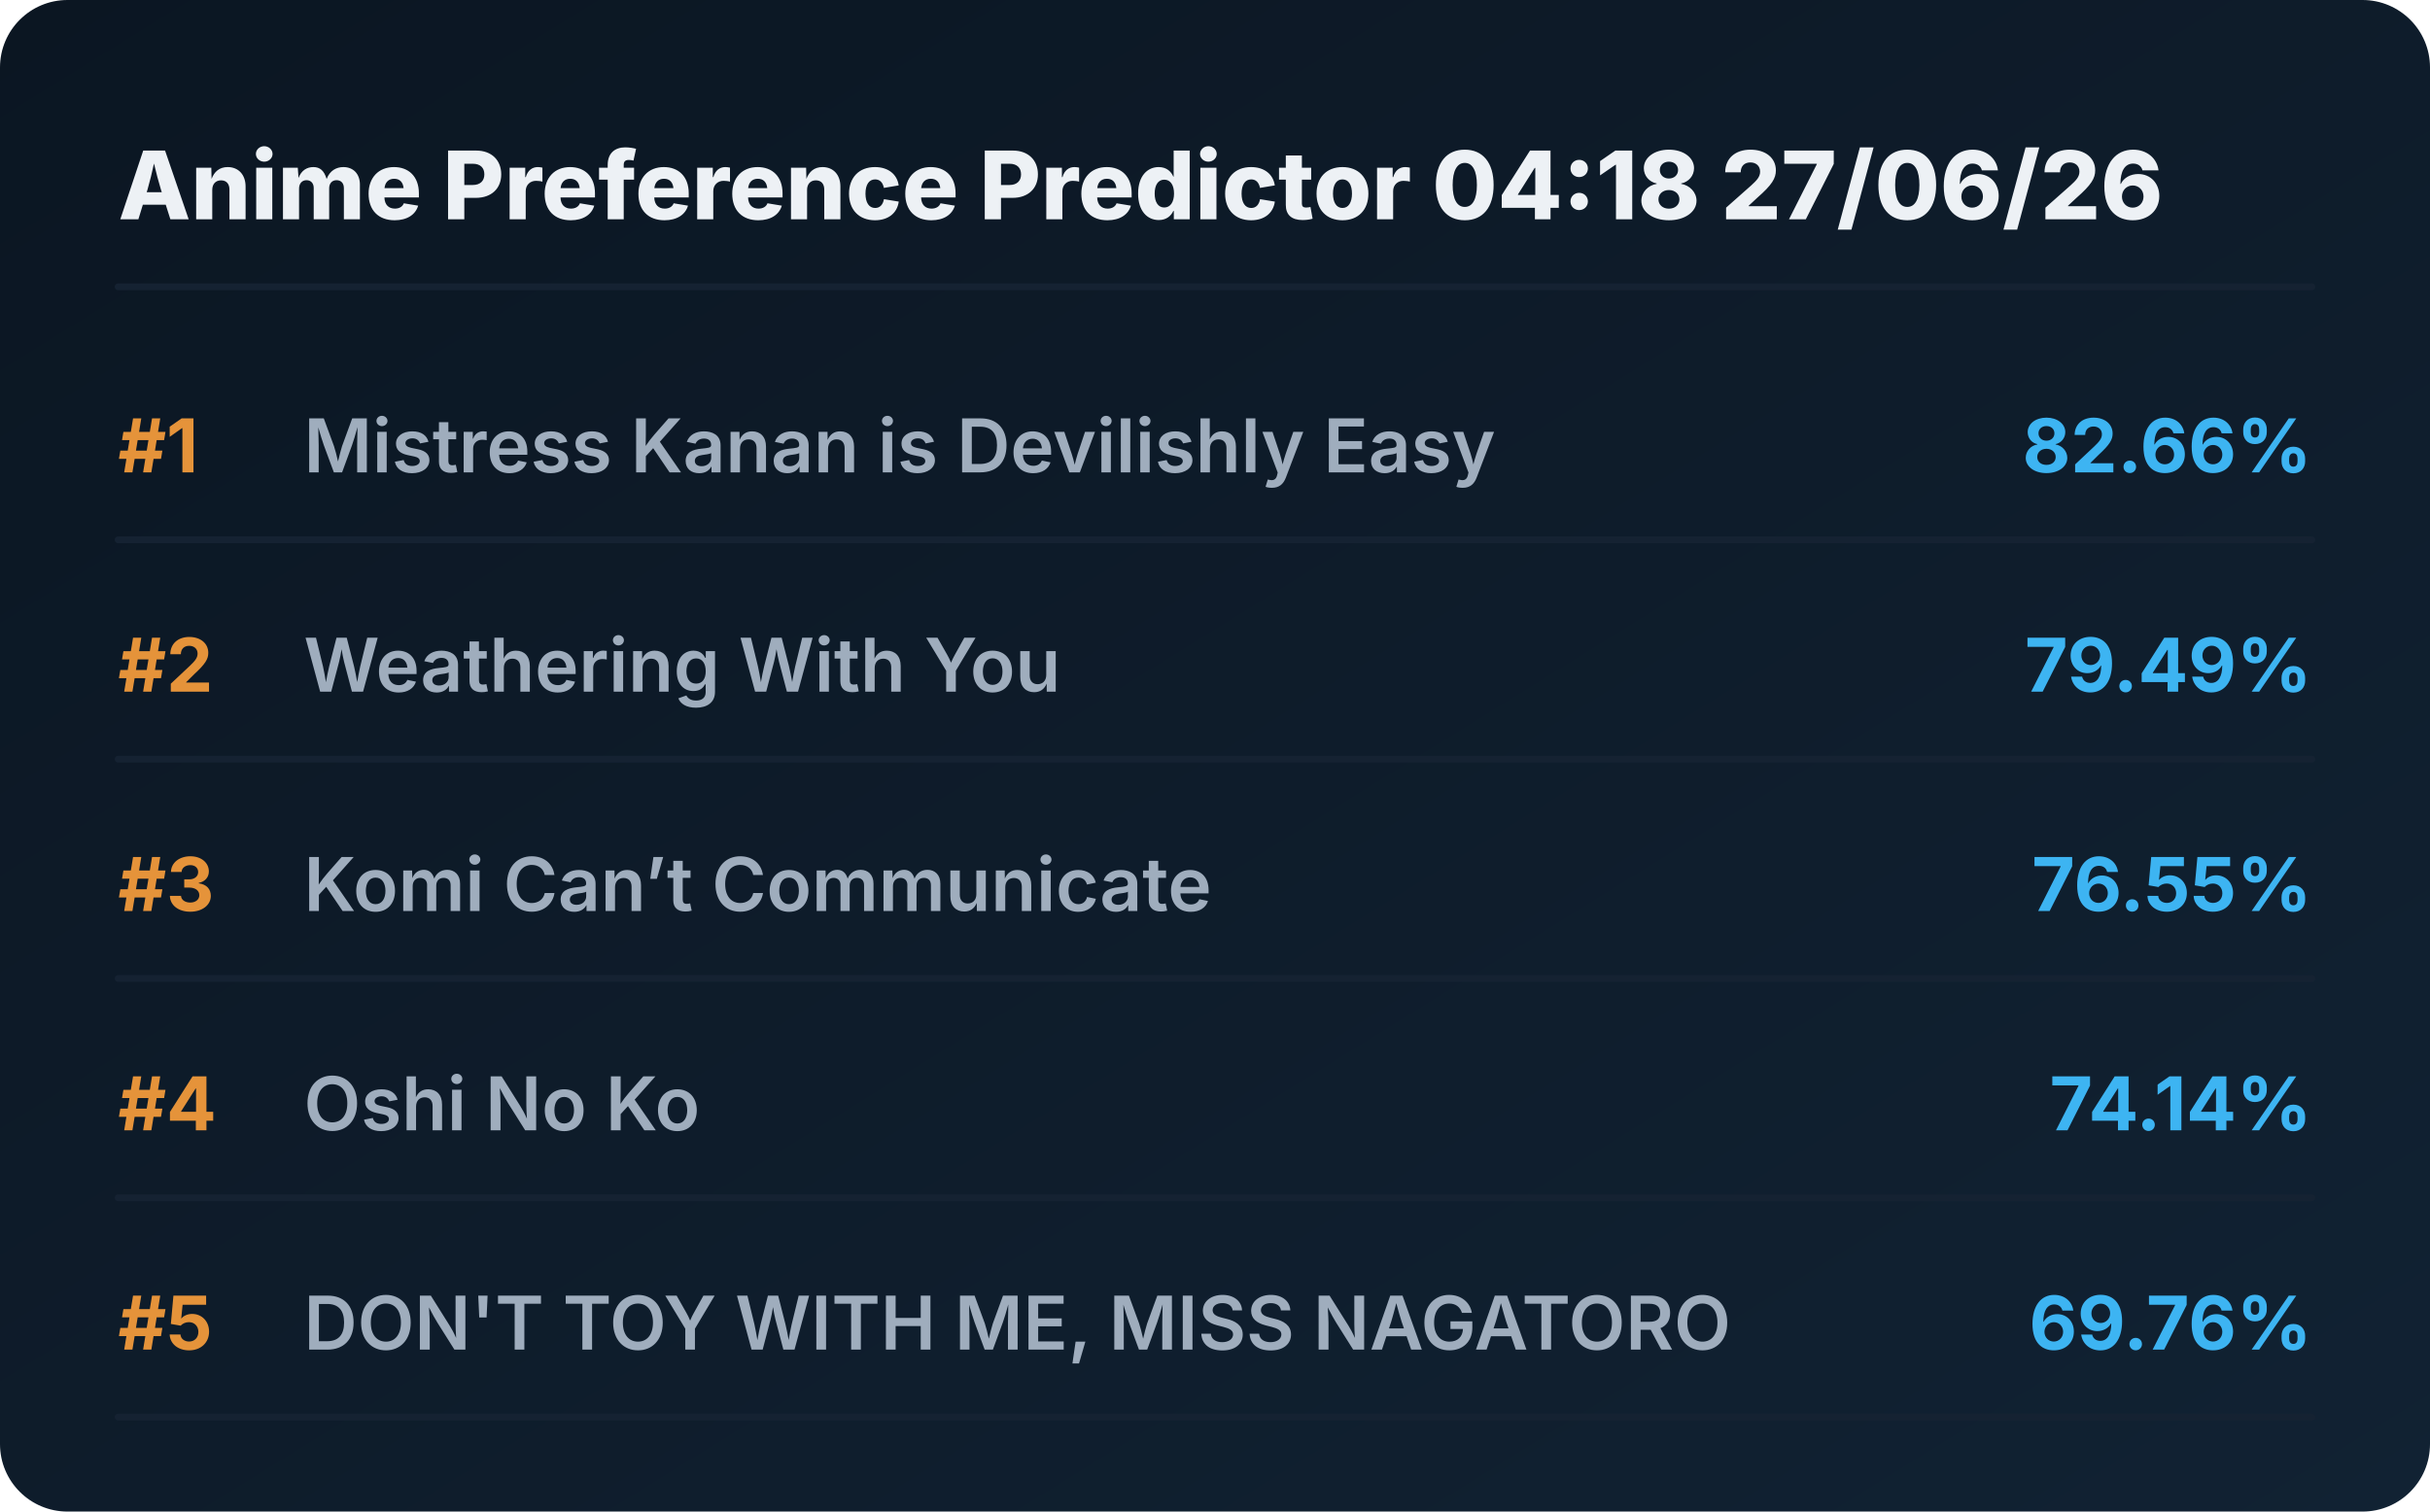
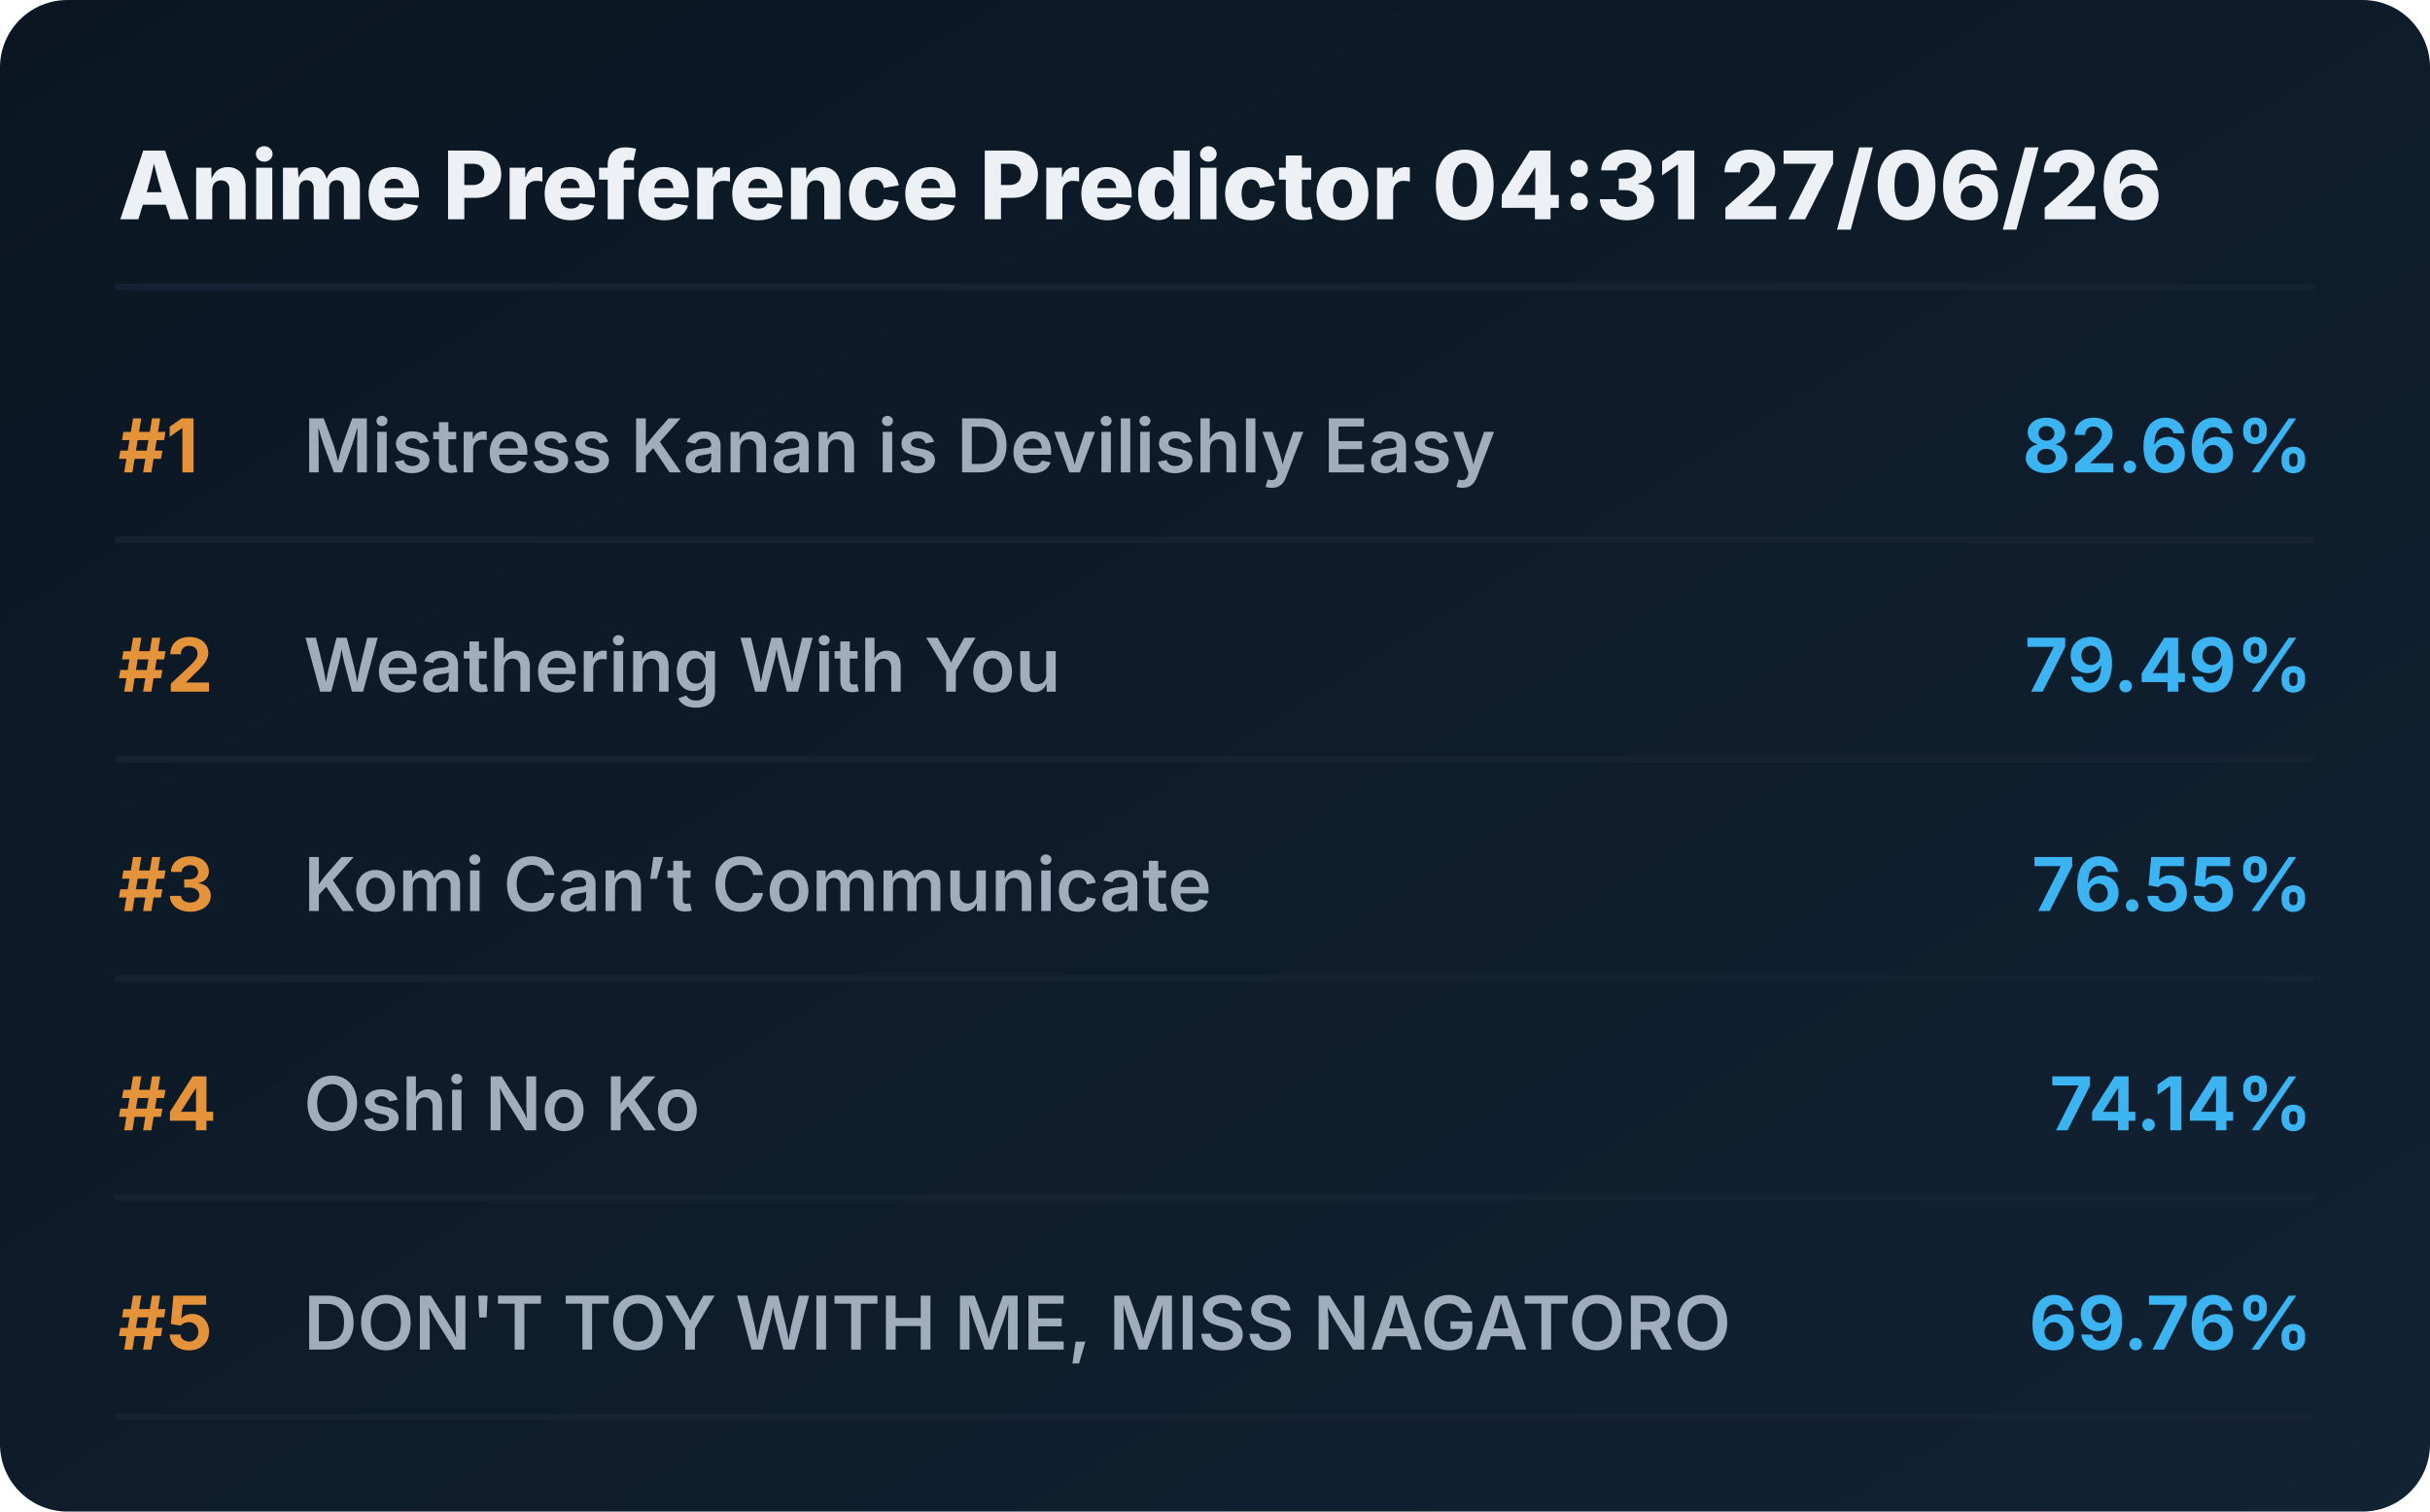
<svg xmlns="http://www.w3.org/2000/svg" viewBox="0 0 720 448" preserveAspectRatio="xMidYMid meet" style="width: 100%; height: auto; max-width: 720px;">
  <defs>
    <linearGradient id="boxGrad" x1="0%" y1="0%" x2="100%" y2="100%">
      <stop offset="0%" stop-color="#0b1622" />
      <stop offset="100%" stop-color="#112233" />
    </linearGradient>
    <clipPath id="titleClip">
      <rect x="90" y="0" width="510" height="100%" />
    </clipPath>
  </defs>
  <style>
    .bg { fill: url(#boxGrad); rx: 20px; }
    .header { font-family: 'Overpass', 'Inter', system-ui, sans-serif; font-weight: 800; font-size: 28px; fill: #edf1f5; }
    .rank { font-family: 'Overpass', 'Inter', system-ui, sans-serif; font-weight: 700; font-size: 22px; fill: #e5933a; }
    .title { font-family: 'Overpass', 'Inter', system-ui, sans-serif; font-weight: 600; font-size: 22px; fill: #9fadbd; }
    .score { font-family: 'Overpass', 'Inter', system-ui, sans-serif; font-weight: 700; font-size: 22px; fill: #3db4f2; }
    .line { stroke: #152232; stroke-width: 2; stroke-linecap: round; }
  </style>
  <rect class="bg" width="720" height="448" />
-   <text x="35" y="65" class="header">Anime Preference Predictor 04:18 27/06/26</text>
+   <text x="35" y="65" class="header">Anime Preference Predictor 04:31 27/06/26</text>
  <line x1="35" y1="85" x2="685" y2="85" class="line" />
  <g transform="translate(0, 0)">
    <text x="35" y="140" class="rank">#1</text>
    <text x="90" y="140" class="title">Mistress Kanan is Devilishly Easy</text>
    <text x="685" y="140" class="score" text-anchor="end">82.66%</text>
    <line x1="35" y1="160" x2="685" y2="160" class="line" />
  </g>
  <g transform="translate(0, 65)">
    <text x="35" y="140" class="rank">#2</text>
    <text x="90" y="140" class="title">Weathering With You</text>
    <text x="685" y="140" class="score" text-anchor="end">79.49%</text>
    <line x1="35" y1="160" x2="685" y2="160" class="line" />
  </g>
  <g transform="translate(0, 130)">
    <text x="35" y="140" class="rank">#3</text>
    <text x="90" y="140" class="title">Komi Can’t Communicate</text>
    <text x="685" y="140" class="score" text-anchor="end">76.55%</text>
    <line x1="35" y1="160" x2="685" y2="160" class="line" />
  </g>
  <g transform="translate(0, 195)">
    <text x="35" y="140" class="rank">#4</text>
    <text x="90" y="140" class="title">Oshi No Ko</text>
    <text x="685" y="140" class="score" text-anchor="end">74.14%</text>
    <line x1="35" y1="160" x2="685" y2="160" class="line" />
  </g>
  <g transform="translate(0, 260)">
    <text x="35" y="140" class="rank">#5</text>
    <text x="90" y="140" class="title">DON'T TOY WITH ME, MISS NAGATORO</text>
    <text x="685" y="140" class="score" text-anchor="end">69.76%</text>
    <line x1="35" y1="160" x2="685" y2="160" class="line" />
  </g>
</svg>
